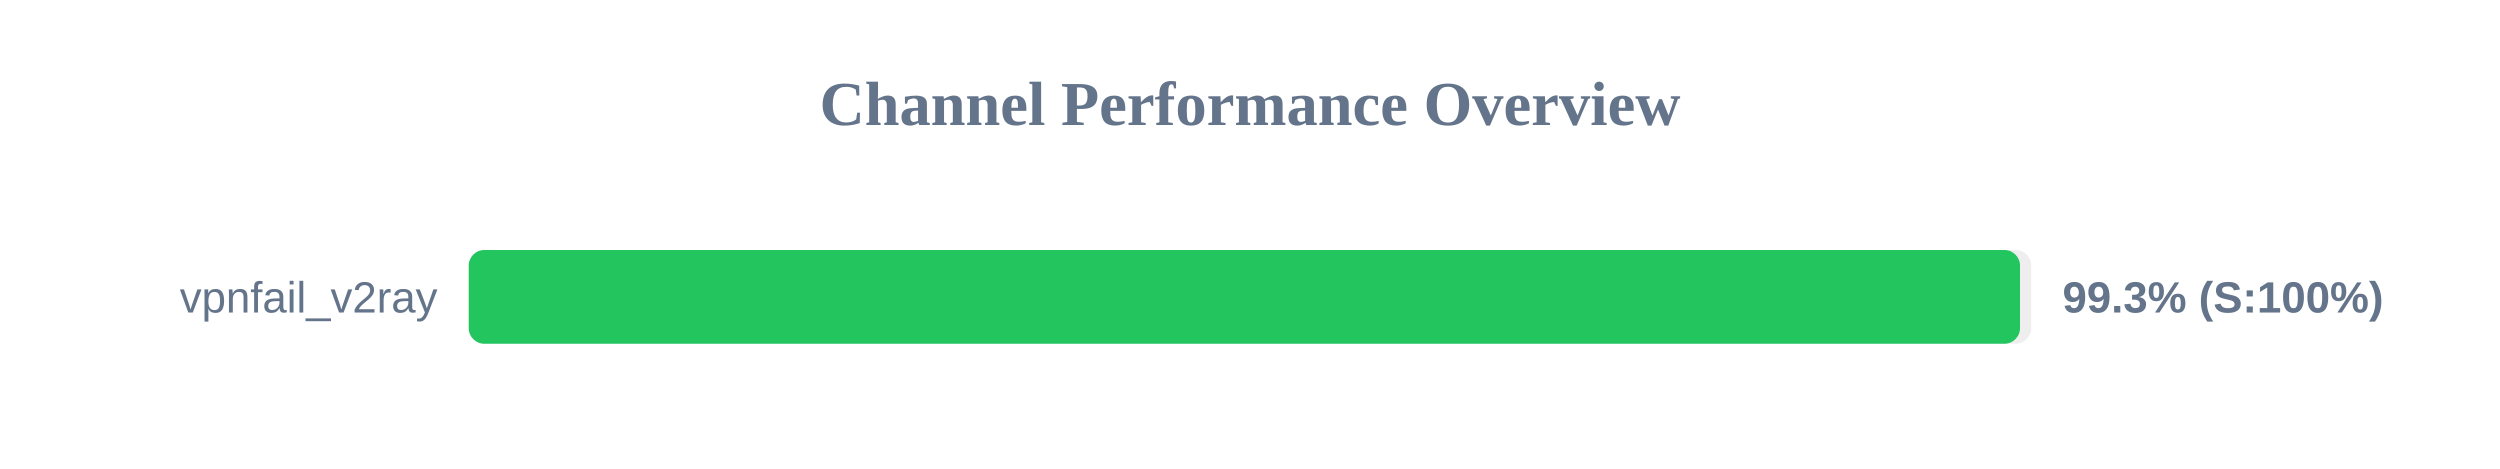
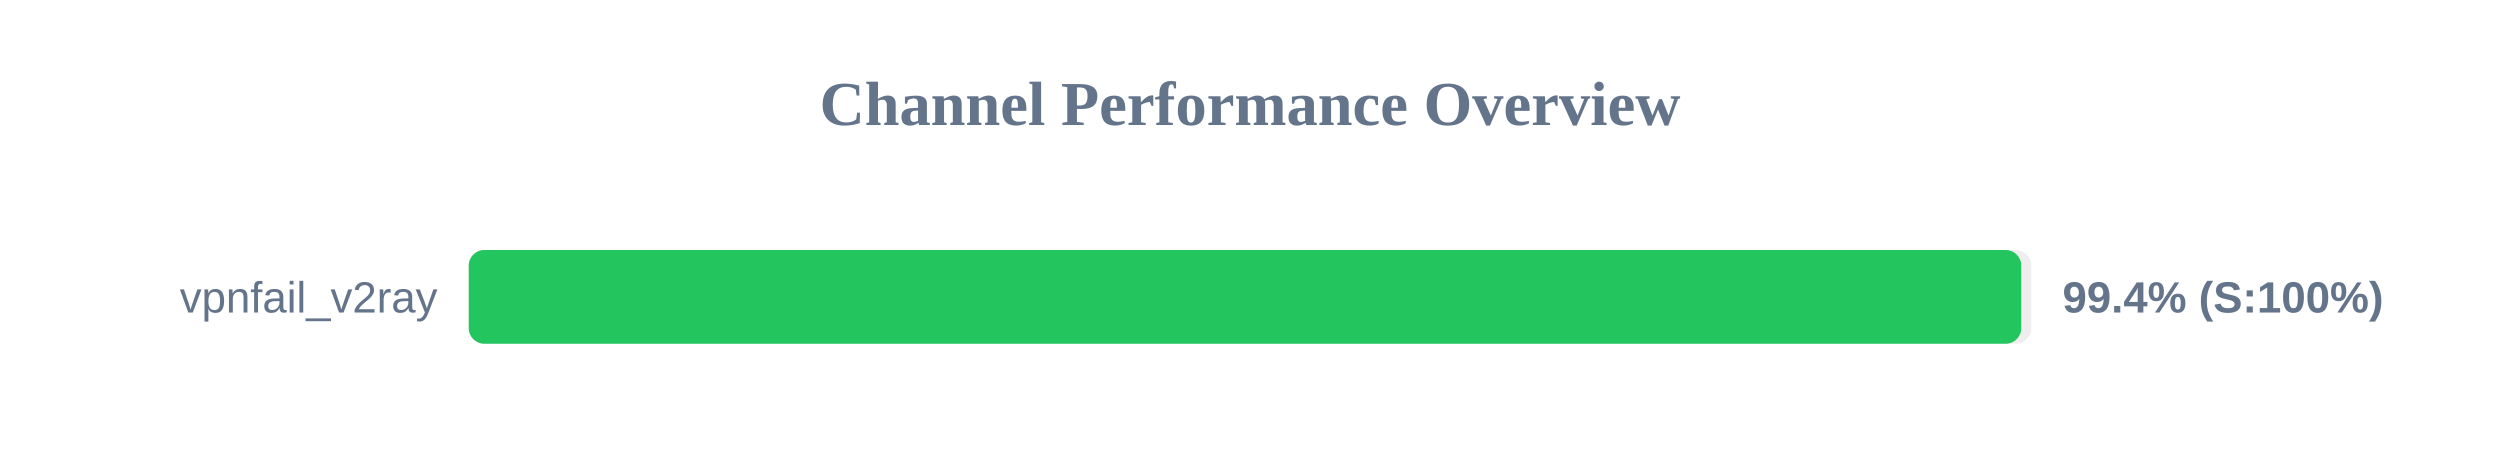
<svg xmlns="http://www.w3.org/2000/svg" width="800" height="150" version="1.1">
  <style>
        .row { font: 14px Arial; fill: #64748b; }
        .score { font: bold 14px Arial; fill: #64748b; }
    </style>
  <text x="400" y="40" text-anchor="middle" font-size="20px" font-weight="bold" fill="#64748b">Channel Performance Overview</text>
  <rect x="150" y="80" width="500" height="30" fill="#eee" rx="5" />
-   <rect x="150" y="80" width="496.4" height="30" fill="#22c55e" rx="5" />
+   <rect x="150" y="80" width="496.8" height="30" fill="#22c55e" rx="5" />
  <text x="140" y="100" text-anchor="end" class="row">vpnfail_v2ray</text>
-   <text x="660" y="100" text-anchor="start" class="score">99.3% (S:100%)</text>
+   <text x="660" y="100" text-anchor="start" class="score">99.4% (S:100%)</text>
</svg>
